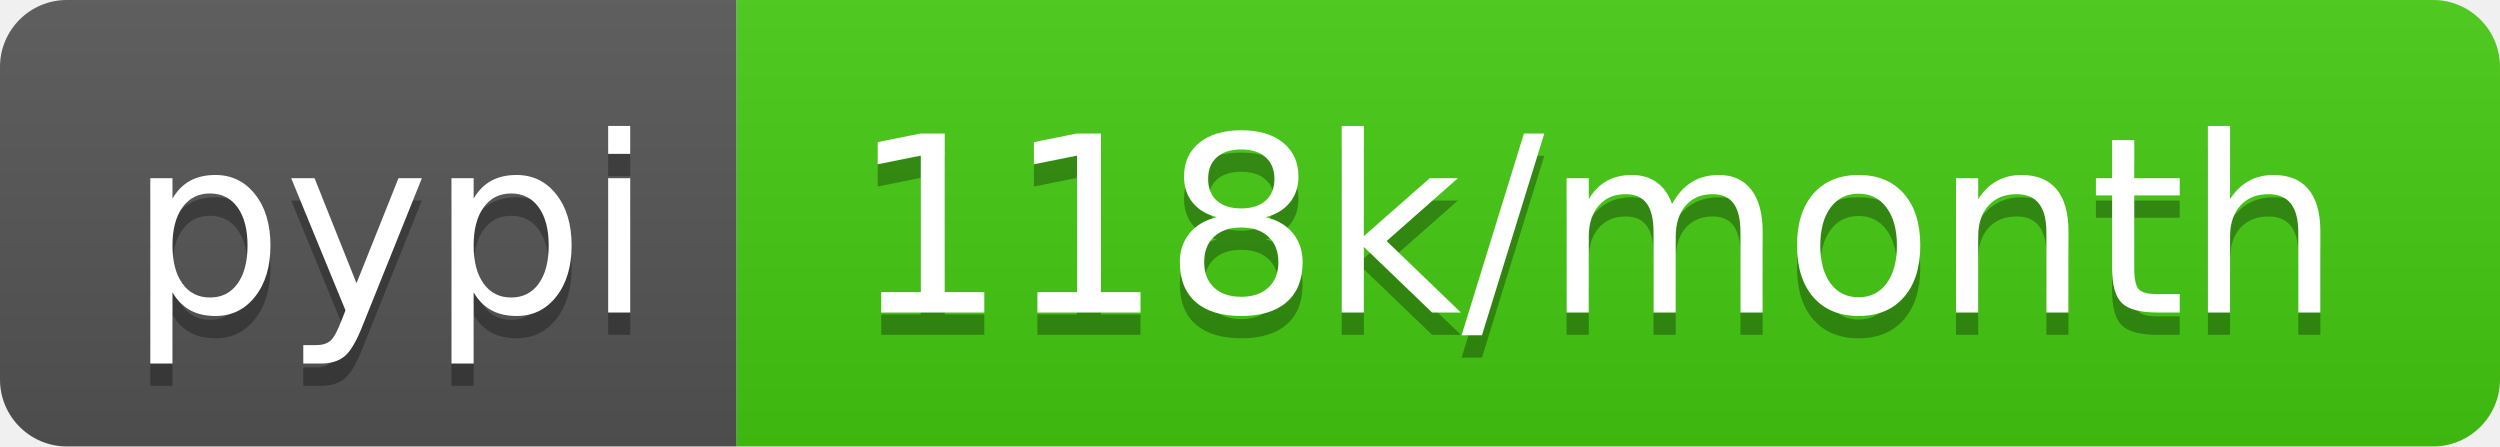
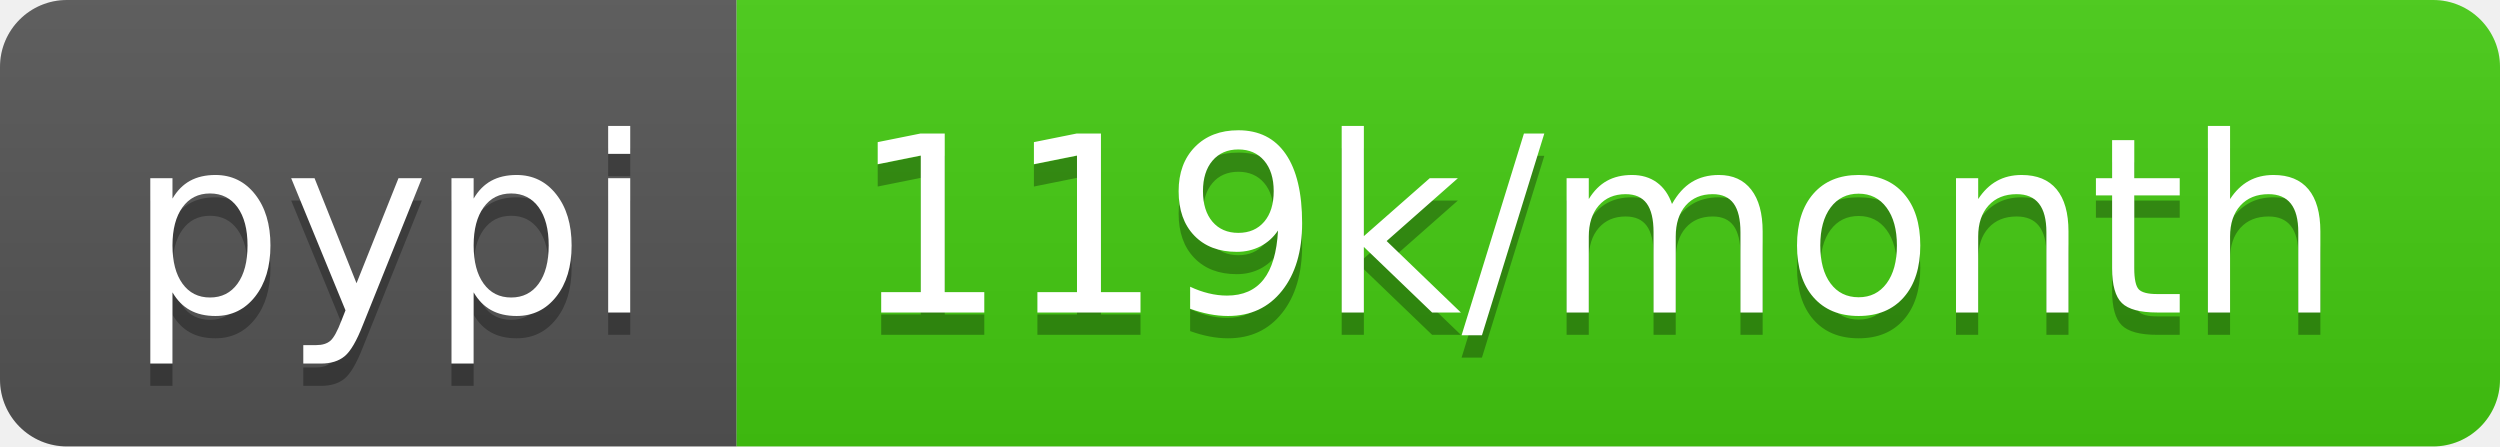
- <svg xmlns="http://www.w3.org/2000/svg" width="112" height="20" role="img" aria-label="pypi: 118k/month">
+ <svg xmlns="http://www.w3.org/2000/svg" width="112" height="20" role="img" aria-label="pypi: 119k/month">
  <linearGradient id="s" x2="0" y2="100%">
    <stop offset="0" stop-color="#bbb" stop-opacity=".1" />
    <stop offset="1" stop-opacity=".1" />
  </linearGradient>
  <clipPath id="r">
    <rect width="112" height="20" rx="3" fill="#fff" />
  </clipPath>
  <g clip-path="url(#r)">
    <rect width="33" height="20" fill="#555" />
    <rect x="33" width="79" height="20" fill="#4c1" />
    <rect width="112" height="20" fill="url(#s)" />
  </g>
  <g fill="#fff" text-anchor="middle" font-family="Verdana,Geneva,DejaVu Sans,sans-serif" text-rendering="geometricPrecision" font-size="110">
    <text aria-hidden="true" x="175" y="150" fill="#010101" fill-opacity=".3" transform="scale(.1)" textLength="230">pypi</text>
    <text x="175" y="140" transform="scale(.1)" fill="#fff" textLength="230">pypi</text>
-     <text aria-hidden="true" x="715" y="150" fill="#010101" fill-opacity=".3" transform="scale(.1)" textLength="690">118k/month</text>
-     <text x="715" y="140" transform="scale(.1)" fill="#fff" textLength="690">118k/month</text>
+     <text aria-hidden="true" x="715" y="150" fill="#010101" fill-opacity=".3" transform="scale(.1)" textLength="690">119k/month</text>
+     <text x="715" y="140" transform="scale(.1)" fill="#fff" textLength="690">119k/month</text>
  </g>
</svg>
